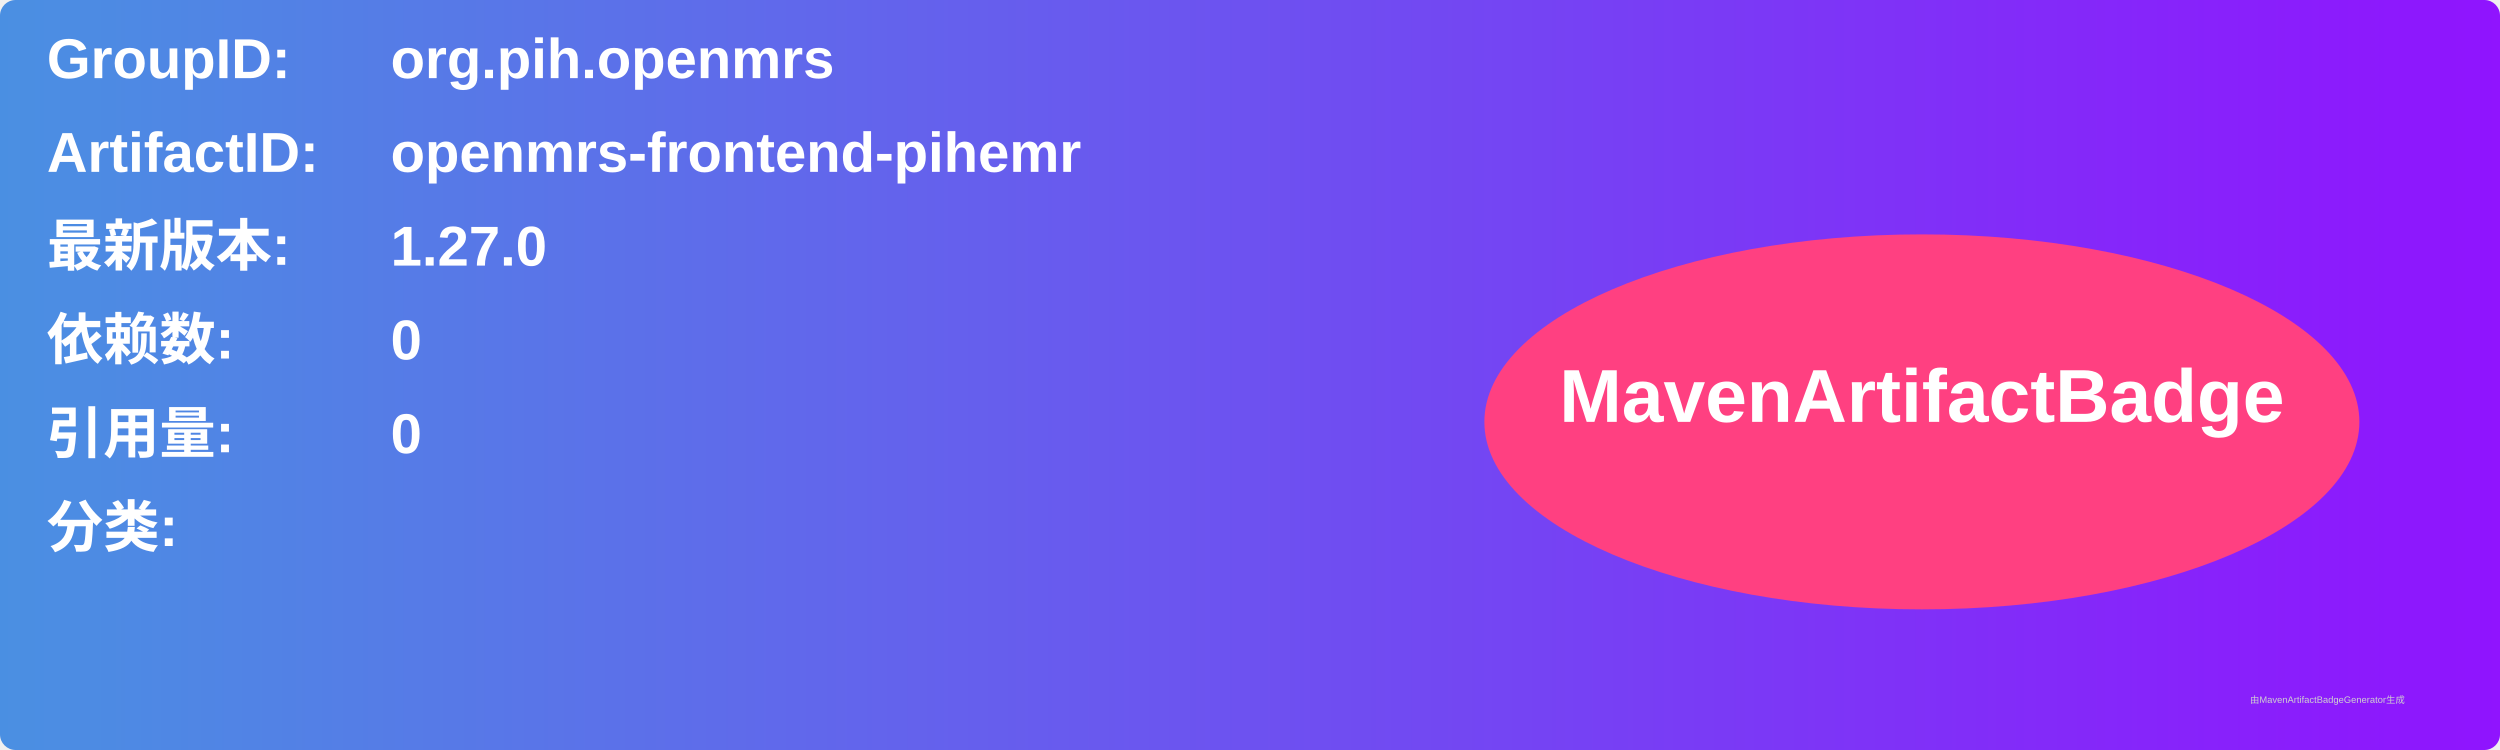
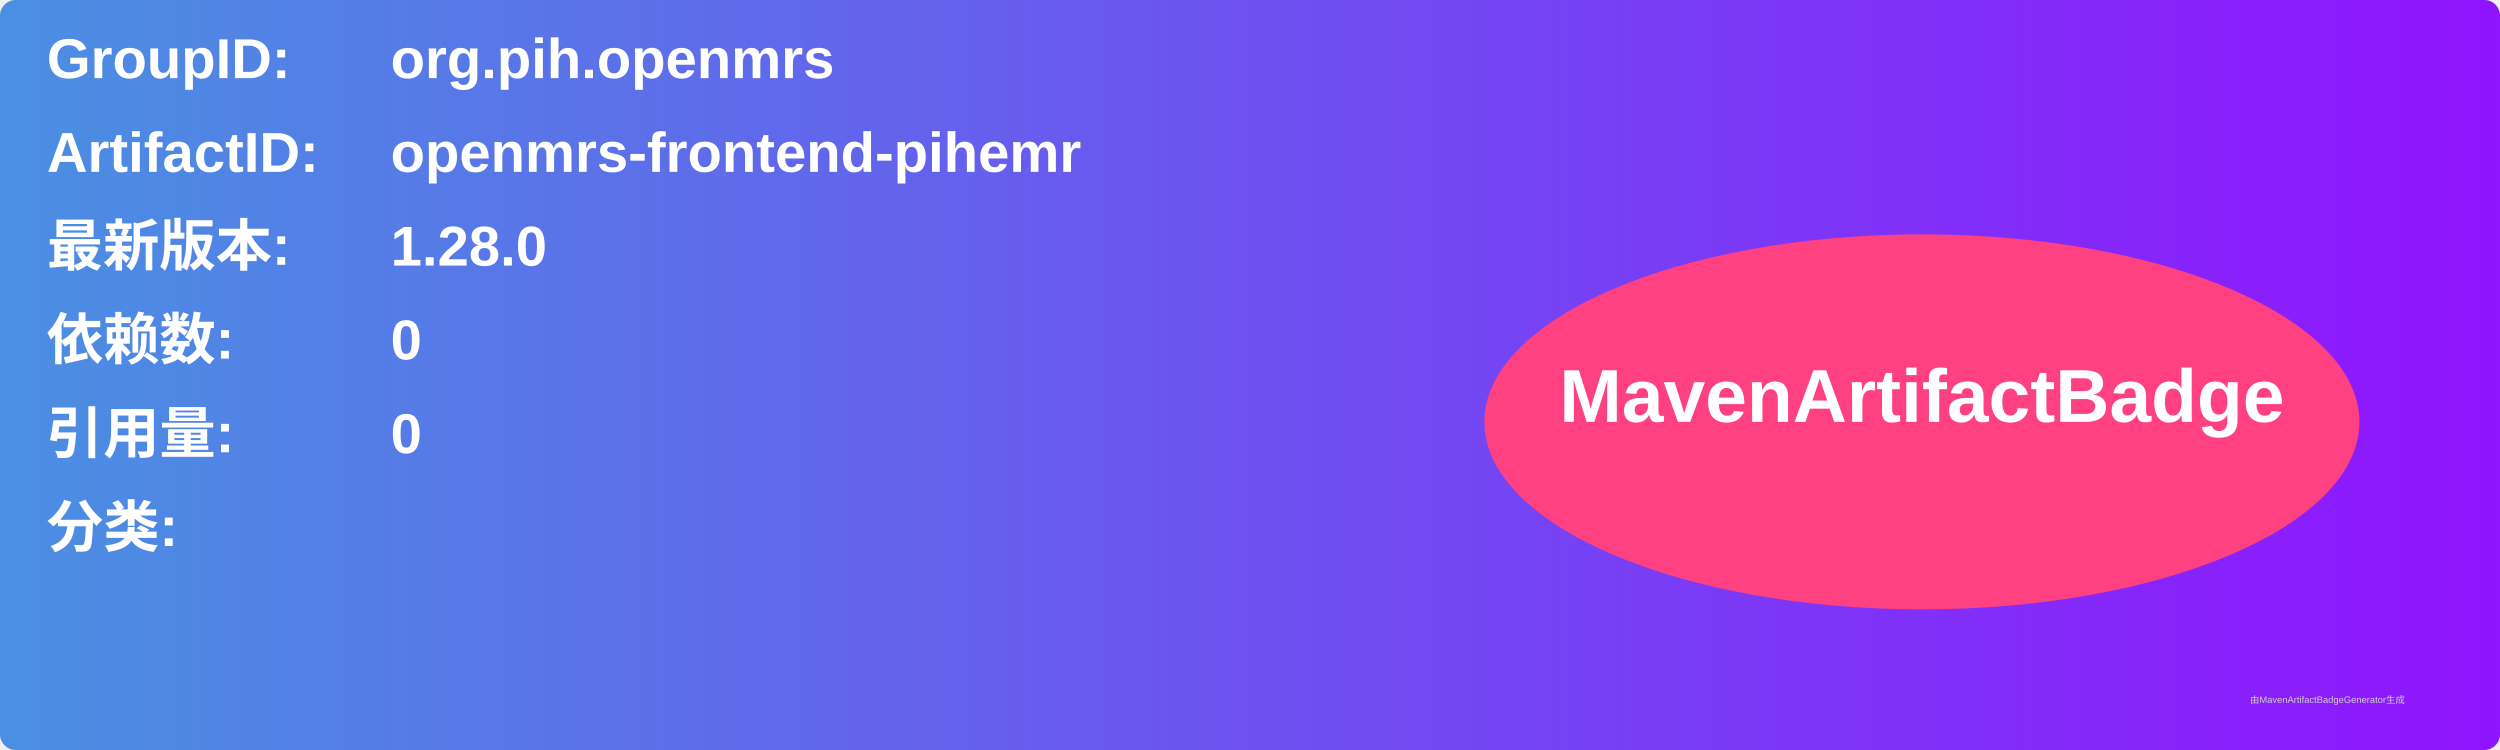
<svg xmlns="http://www.w3.org/2000/svg" width="800" height="240" viewBox="0 0 800 240">
  <linearGradient id="grad" x1="0%" y1="0%" x2="100%" y2="0%">
    <stop offset="0%" stop-color="#4a90e2" />
    <stop offset="100%" stop-color="#9013fe" />
  </linearGradient>
  <rect width="100%" height="100%" rx="5" ry="5" fill="url(#grad)" />
  <g transform="translate(15, 15)">
    <text x="0" y="10" font-family="Arial" font-size="18" fill="white" font-weight="bold" width="260">GroupID:</text>
    <text x="110" y="10" font-family="Arial" font-size="18" fill="white" font-weight="bold" width="460">org.pih.openmrs</text>
    <text x="0" y="40" font-family="Arial" font-size="18" fill="white" font-weight="bold" width="260">ArtifactID:</text>
    <text x="110" y="40" font-family="Arial" font-size="18" fill="white" font-weight="bold" width="460">openmrs-frontend-pihemr</text>
    <text x="0" y="70" font-family="Arial" font-size="18" fill="white" font-weight="bold">最新版本:</text>
    <text x="110" y="70" font-family="Arial" font-size="18" fill="white" font-weight="bold">
-       <tspan font-weight="bold">1.27.0</tspan>
+       <tspan font-weight="bold">1.28.0</tspan>
    </text>
    <text x="0" y="100" font-family="Arial" font-size="18" fill="white" font-weight="bold">依赖数: </text>
    <text x="110" y="100" font-family="Arial" font-size="18" fill="white">
      <tspan font-weight="bold">0</tspan>
    </text>
    <text x="0" y="130" font-family="Arial" font-size="18" fill="white" font-weight="bold">引用量: </text>
    <text x="110" y="130" font-family="Arial" font-size="18" fill="white">
      <tspan font-weight="bold">0</tspan>
    </text>
    <text x="0" y="160" font-family="Arial" font-size="18" fill="white" font-weight="bold">分类:</text>
    <text x="10" y="190" font-family="Arial" font-size="10" fill="white">
      <tspan font-weight="bold" />
    </text>
    <ellipse cx="600" cy="120" rx="140" ry="60" fill="#ff4081" />
    <text x="600" y="120" text-anchor="middle" font-family="Arial" font-size="24" fill="white" font-weight="bold">MavenArtifactBadge</text>
  </g>
  <text x="720" y="225" font-family="Arial" font-size="3" fill="#d0d0d0">由MavenArtifactBadgeGenerator生成</text>
</svg>
